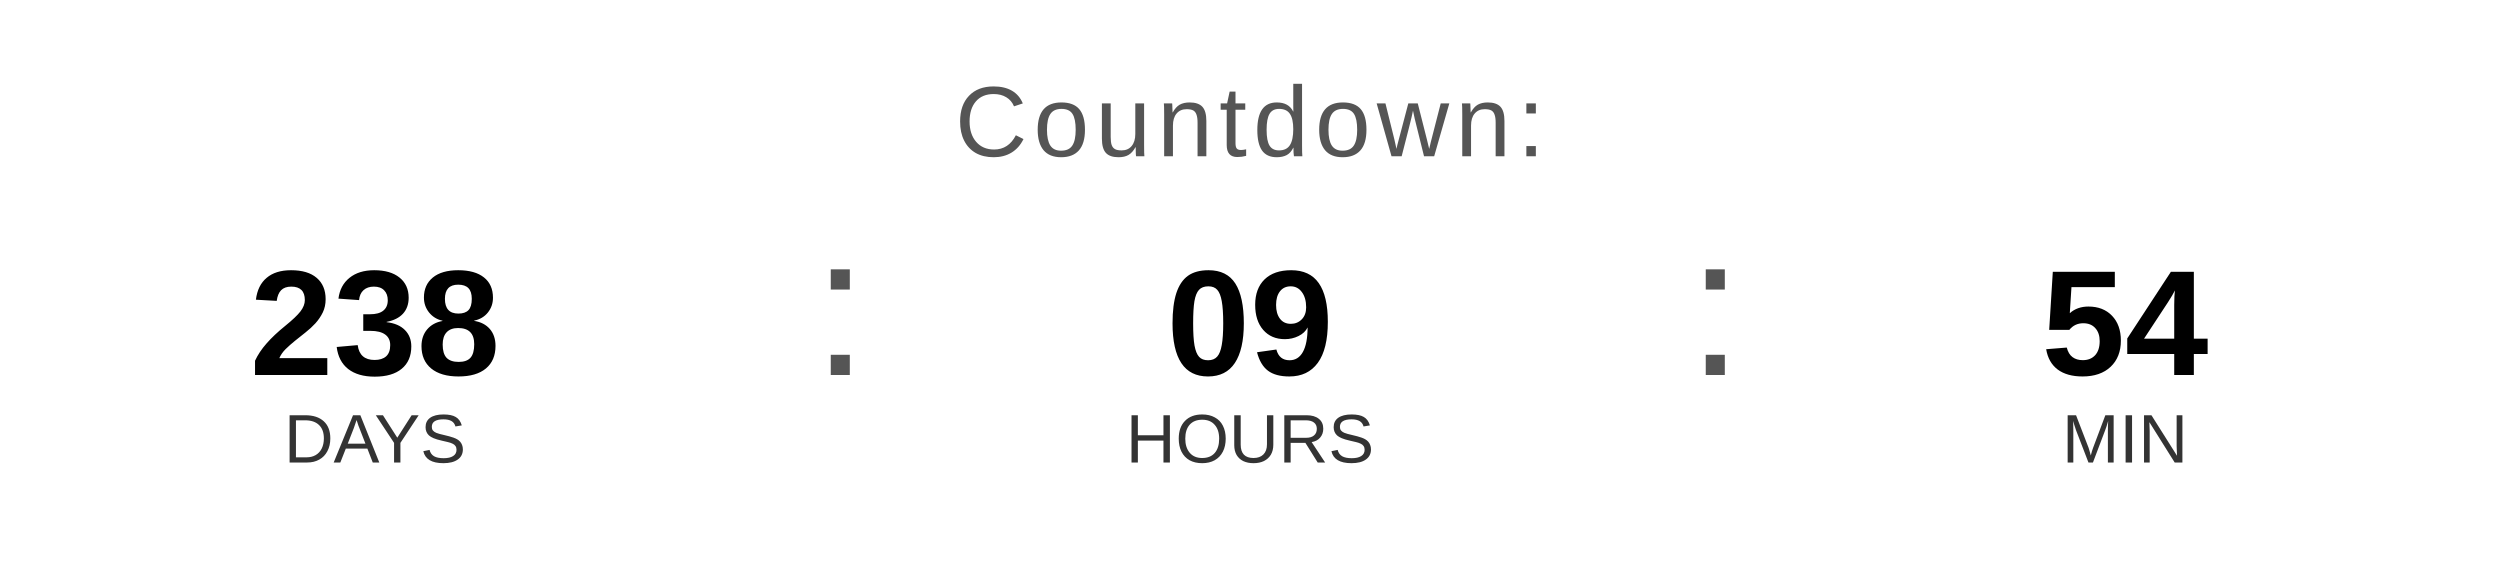
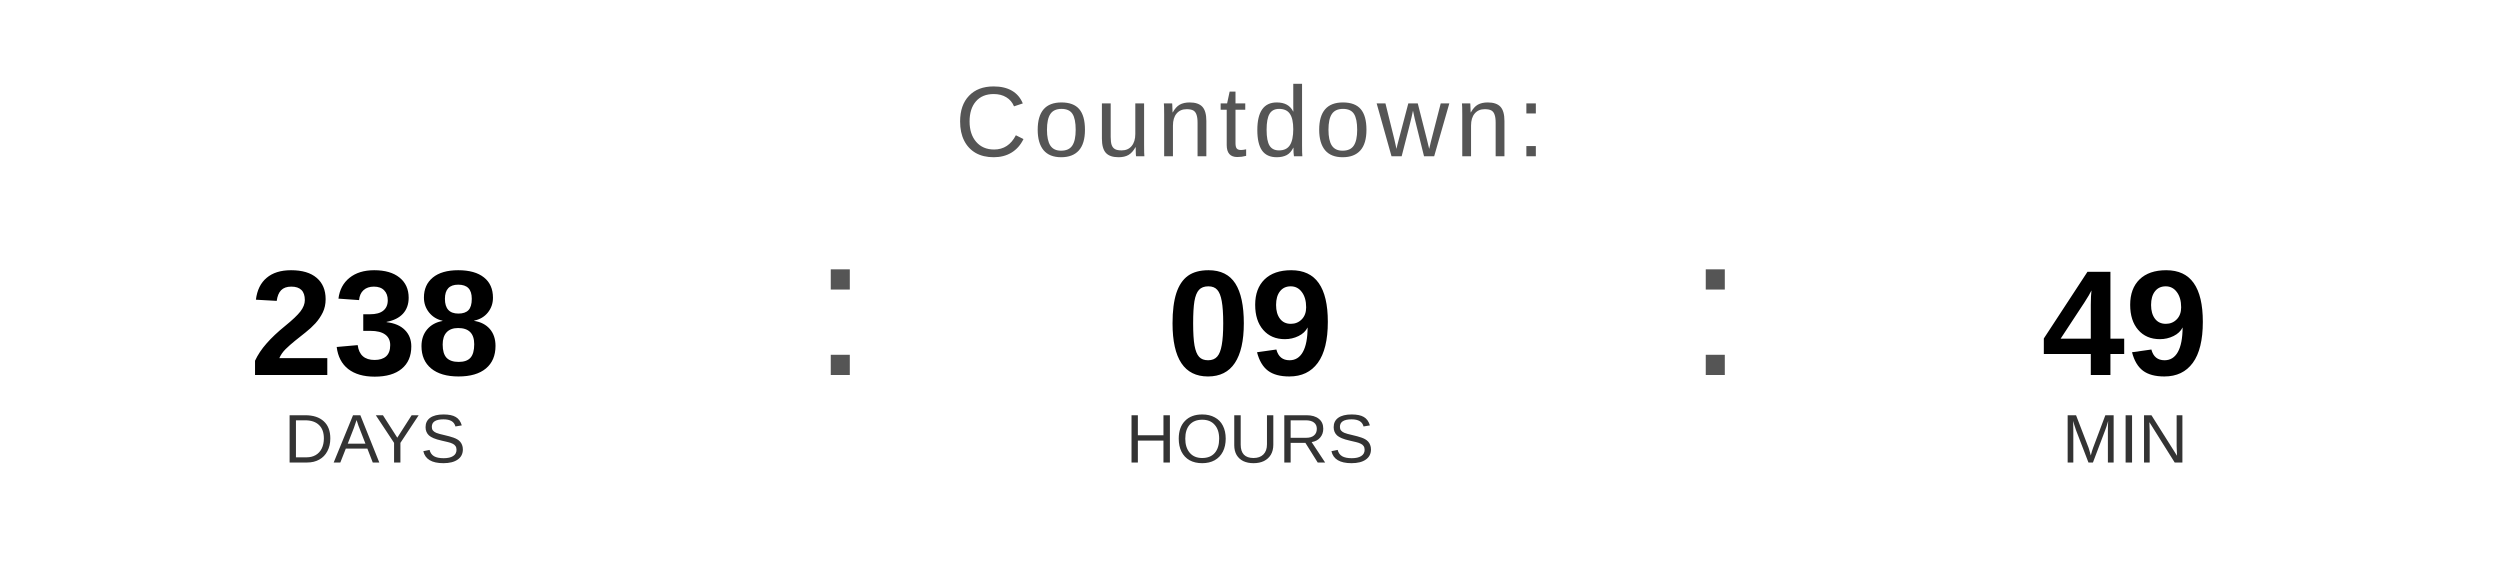
<svg xmlns="http://www.w3.org/2000/svg" width="400" height="90" viewBox="0 0 400 90">
  <text x="200" y="25" font-family="Arial, Helvetica, sans-serif" font-size="16" fill="#555555" text-anchor="middle" letter-spacing="1">
    Countdown:
  </text>
  <text x="60" y="60" font-family="Arial, Helvetica, sans-serif" font-size="24" font-weight="bold" fill="#000000" text-anchor="middle">238</text>
  <text x="60" y="74" font-family="Arial, Helvetica, sans-serif" font-size="11" fill="#333333" text-anchor="middle">DAYS</text>
  <text x="130" y="60" font-family="Arial, sans-serif" font-size="32" fill="#555555">:</text>
  <text x="200" y="60" font-family="Arial, Helvetica, sans-serif" font-size="24" font-weight="bold" fill="#000000" text-anchor="middle">09</text>
  <text x="200" y="74" font-family="Arial, Helvetica, sans-serif" font-size="11" fill="#333333" text-anchor="middle">HOURS</text>
  <text x="270" y="60" font-family="Arial, sans-serif" font-size="32" fill="#555555">:</text>
-   <text x="340" y="60" font-family="Arial, Helvetica, sans-serif" font-size="24" font-weight="bold" fill="#000000" text-anchor="middle">54</text>
+   <text x="340" y="60" font-family="Arial, Helvetica, sans-serif" font-size="24" font-weight="bold" fill="#000000" text-anchor="middle">49</text>
  <text x="340" y="74" font-family="Arial, Helvetica, sans-serif" font-size="11" fill="#333333" text-anchor="middle">MIN</text>
</svg>
